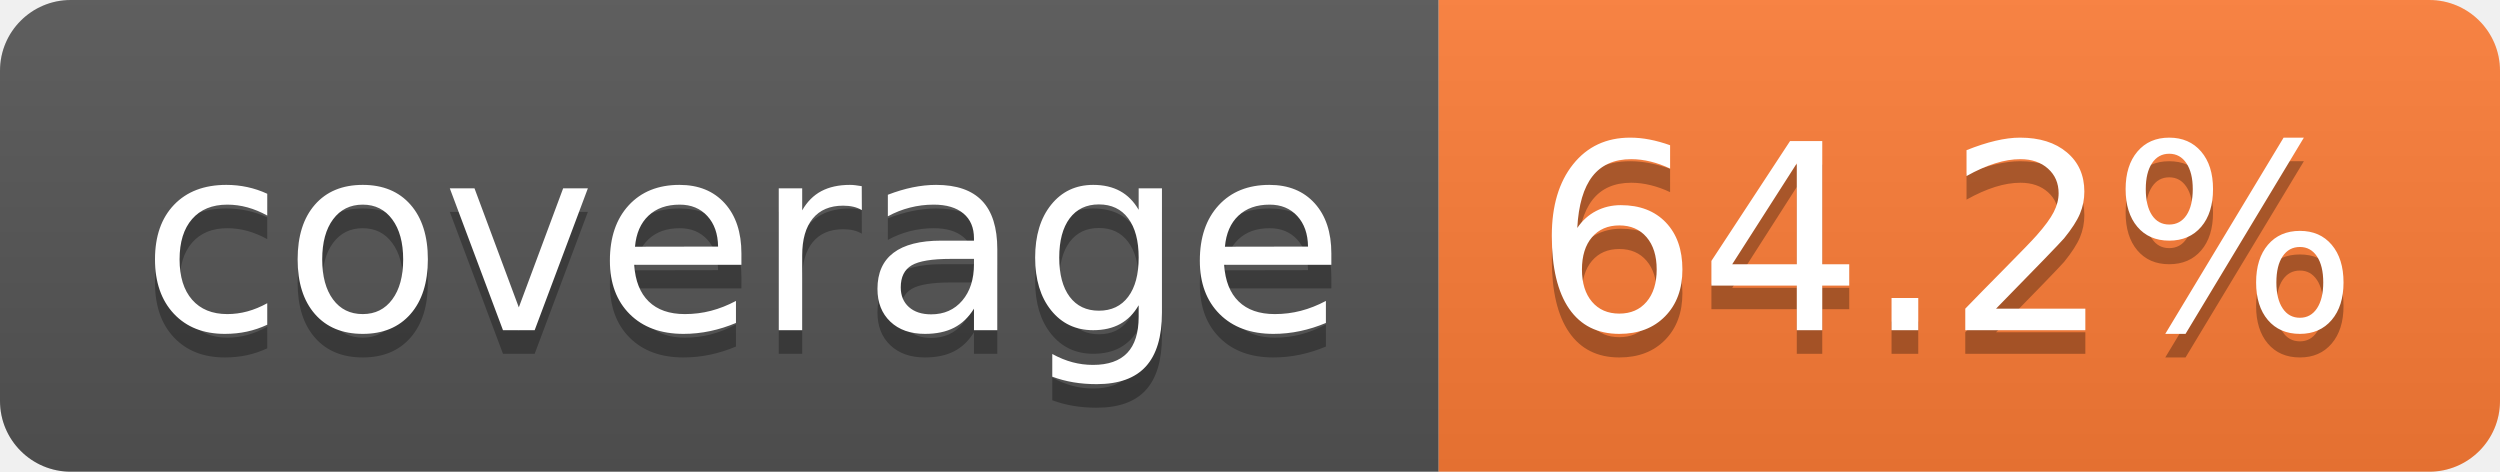
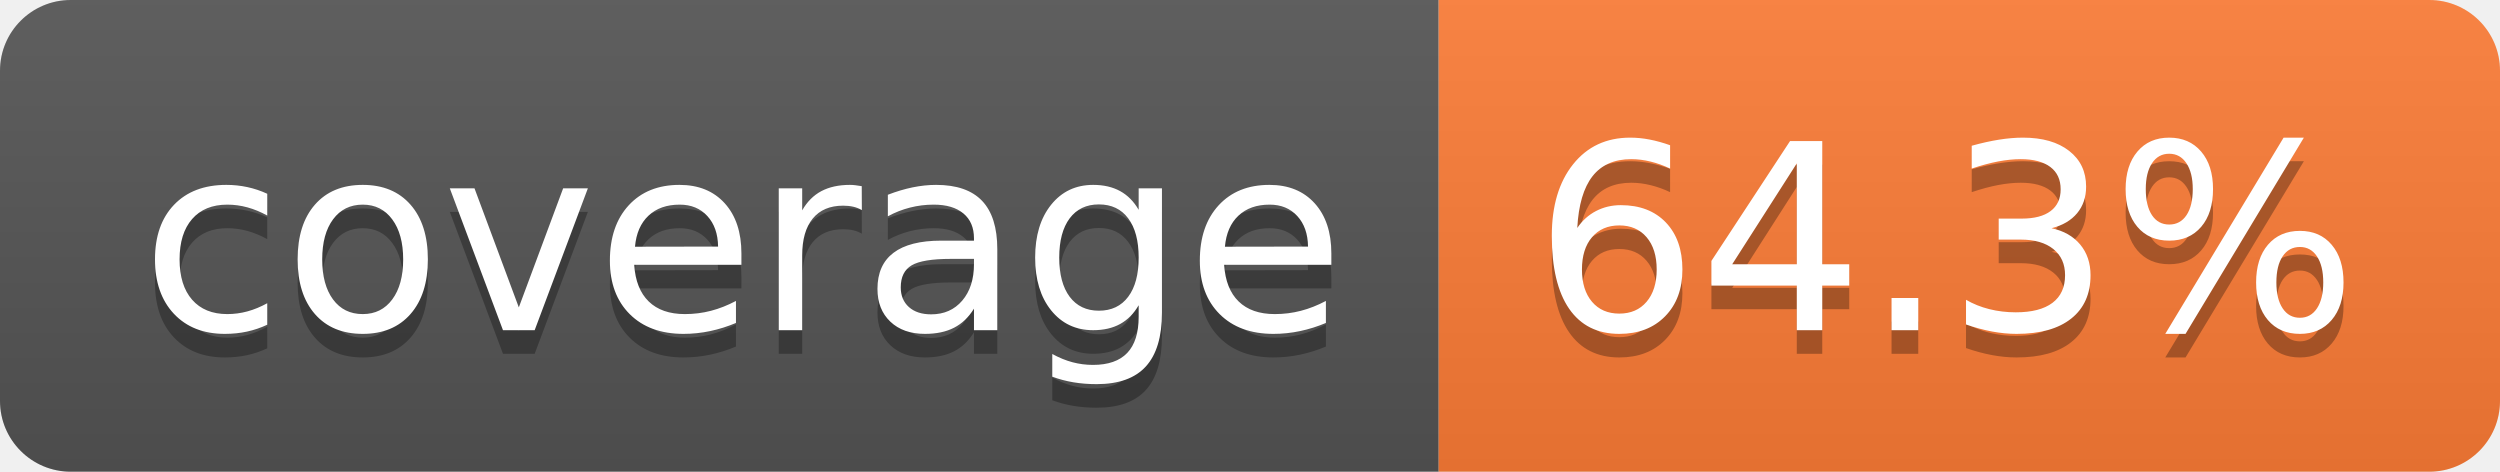
- <svg xmlns="http://www.w3.org/2000/svg" width="106" height="20" role="img" aria-label="coverage: 64.2%">
+ <svg xmlns="http://www.w3.org/2000/svg" width="106" height="20" role="img" aria-label="coverage: 64.3%">
  <linearGradient id="s" x2="0" y2="100%">
    <stop offset="0" stop-color="#bbb" stop-opacity=".1" />
    <stop offset="1" stop-opacity=".1" />
  </linearGradient>
  <clipPath id="r">
    <rect width="106" height="20" rx="3" fill="#fff" />
  </clipPath>
  <g clip-path="url(#r)">
    <rect width="61" height="20" fill="#555" />
    <rect x="61" width="45" height="20" fill="#fe7d37" />
    <rect width="106" height="20" fill="url(#s)" />
  </g>
  <g fill="#fff" text-anchor="middle" font-family="Verdana,Geneva,DejaVu Sans,sans-serif" text-rendering="geometricPrecision" font-size="110">
    <text aria-hidden="true" x="315" y="150" fill="#010101" fill-opacity=".3" transform="scale(.1)" textLength="510">coverage</text>
    <text x="315" y="140" transform="scale(.1)" fill="#fff" textLength="510">coverage</text>
-     <text aria-hidden="true" x="825" y="150" fill="#010101" fill-opacity=".3" transform="scale(.1)" textLength="350">64.2%</text>
-     <text x="825" y="140" transform="scale(.1)" fill="#fff" textLength="350">64.2%</text>
+     <text aria-hidden="true" x="825" y="150" fill="#010101" fill-opacity=".3" transform="scale(.1)" textLength="350">64.3%</text>
+     <text x="825" y="140" transform="scale(.1)" fill="#fff" textLength="350">64.3%</text>
  </g>
</svg>
